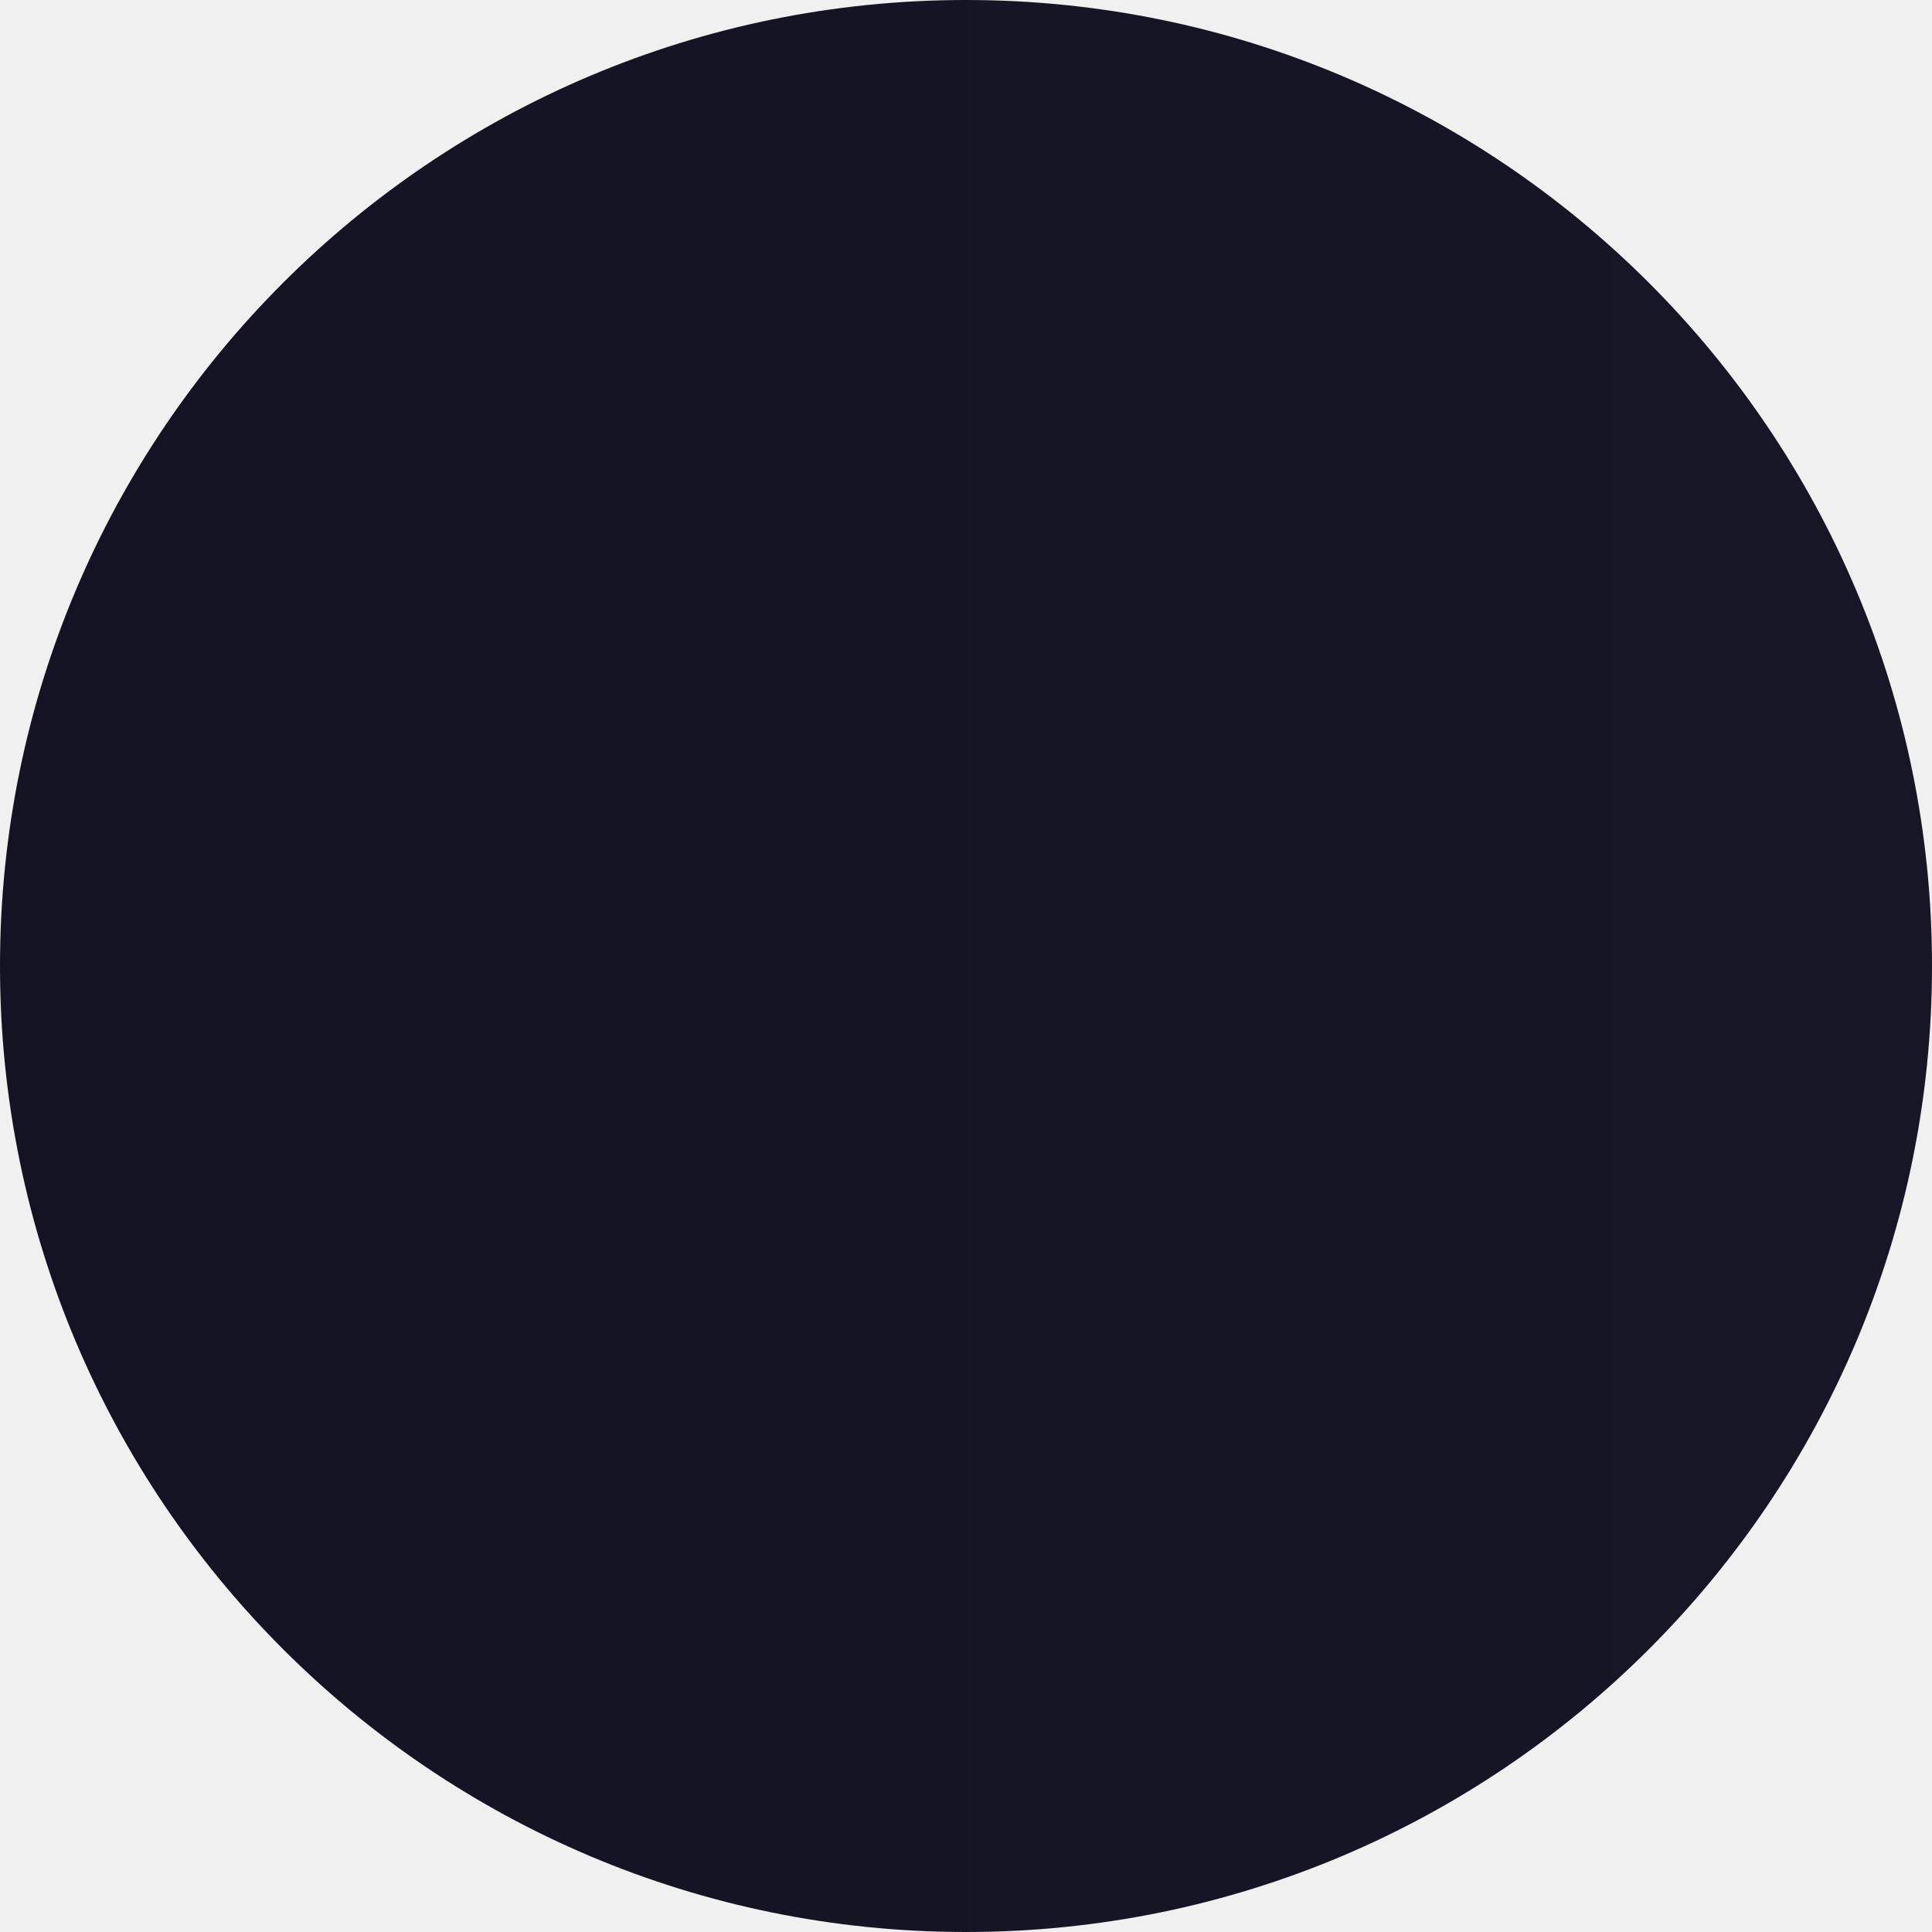
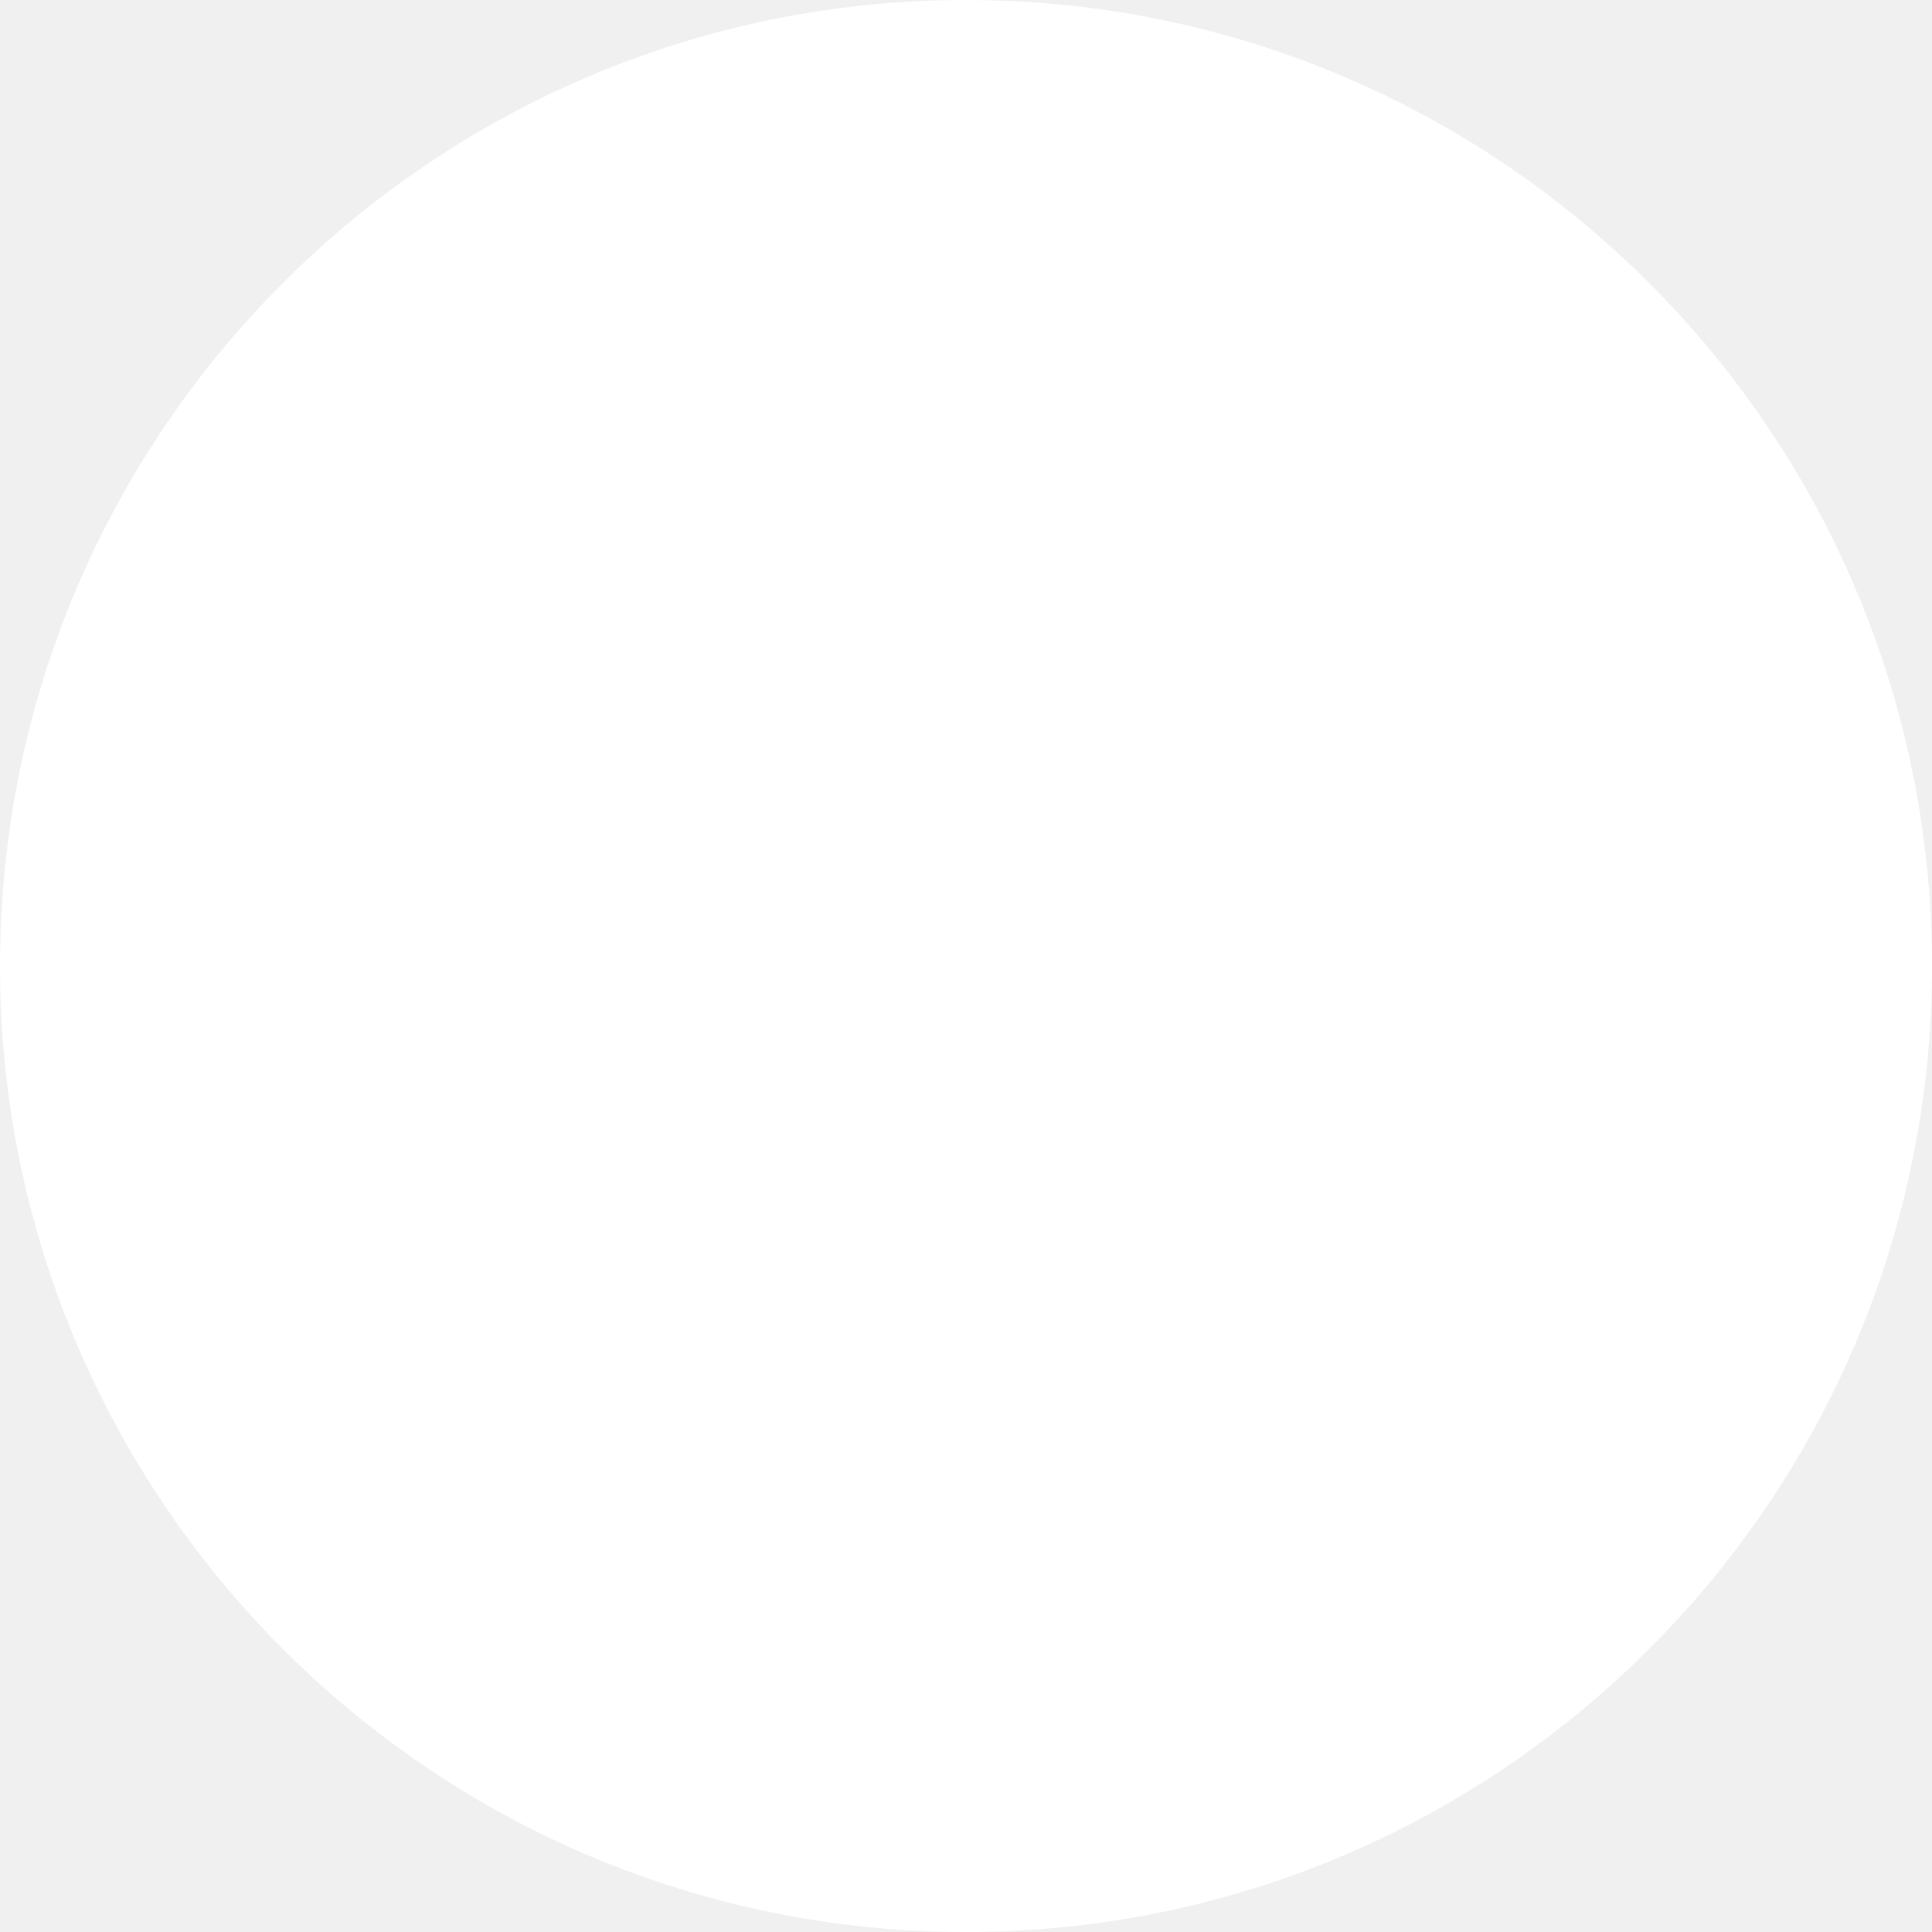
<svg xmlns="http://www.w3.org/2000/svg" width="10" height="10" viewBox="0 0 10 10" fill="none">
-   <rect width="10" height="10" rx="5" ry="5" fill="url(#paint0_linear)" />
-   <defs>
-     <linearGradient id="paint0_linear" x1="0" y1="5" x2="10" y2="5" gradientUnits="userSpaceOnUse">
-       <stop stop-color="#131323" />
-       <stop offset="1" stop-color="#171627" />
-     </linearGradient>
-   </defs>
+   <rect width="10" height="10" rx="5" ry="5" fill="#fff" />
</svg>
